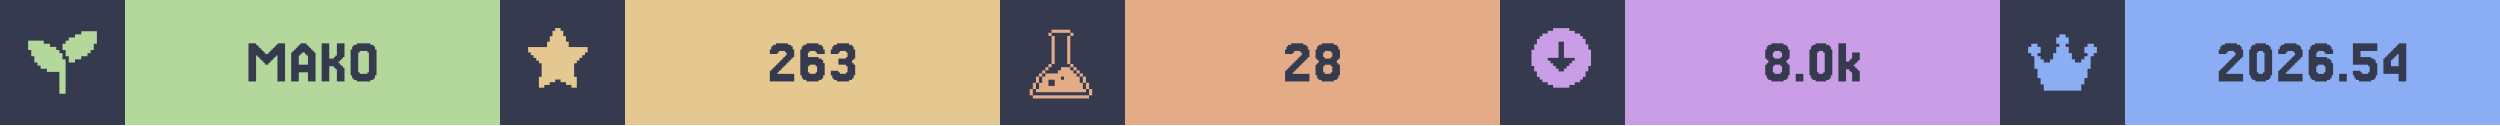
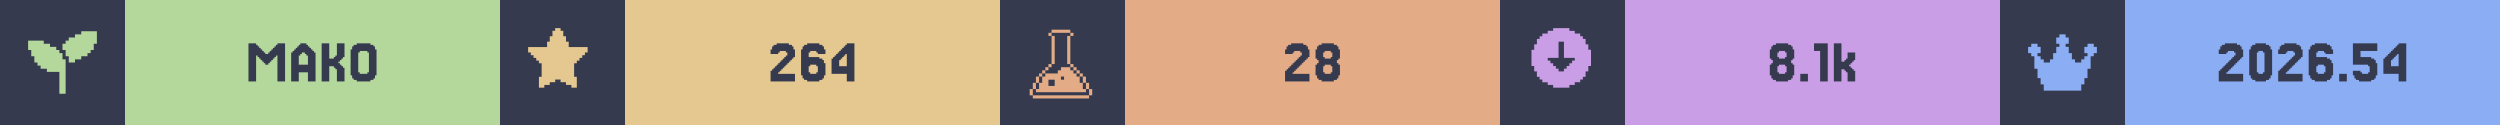
<svg xmlns="http://www.w3.org/2000/svg" width="1200" viewBox="0 0 200 10">
  <g>
    <rect width="200" height="10" fill="#363a4f" />
    <g class="badge" transform="translate(0 0)">
      <path transform="translate(2 2) scale(0.25)" fill="#b4d89c" d="M 18 2 L 18 3 L 16 3 L 16 4 L 14 4 L 14 5 L 13 5 L 13 6 L 12 6 L 12 8 L 13 8 L 13 10 L 14 10 L 14 12 L 16 12 L 16 11 L 18 11 L 18 10 L 20 10 L 20 9 L 21 9 L 21 8 L 22 8 L 22 6 L 23 6 L 23 2 L 18 2 z M 1 5 L 1 8 L 2 8 L 2 10 L 3 10 L 3 12 L 4 12 L 4 13 L 5 13 L 5 14 L 7 14 L 7 15 L 11 15 L 11 22 L 13 22 L 13 11 L 12 11 L 12 9 L 11 9 L 11 8 L 10 8 L 10 7 L 8 7 L 8 6 L 6 6 L 6 5 L 1 5 z" />
      <rect fill="#b4d89c" width="30" height="10" x="10" y="0" />
      <path fill="#363a4f" d="M21.463 5.053V5.175H21.22V5.053H21.098V4.931H20.976V4.809H20.854V4.687H20.732V4.565H20.61V4.443H20.488V6.516H19.878V3.467H20.488V3.589H20.61V3.711H20.732V3.833H20.854V3.955H20.976V4.077H21.098V4.199H21.22V4.321H21.463V4.199H21.585V4.077H21.707V3.955H21.829V3.833H21.951V3.711H22.073V3.589H22.195V3.467H22.805V6.516H22.195V4.443H22.073V4.565H21.951V4.687H21.829V4.809H21.707V4.931H21.585V5.053Z M24.634 5.175V4.443H24.512V4.321H24.39V4.199H24.146V4.321H24.024V4.443H23.902V5.175ZM23.415 4.199V4.077H23.537V3.955H23.659V3.833H23.78V3.711H23.902V3.589H24.024V3.467H24.512V3.589H24.634V3.711H24.756V3.833H24.878V3.955H25V4.077H25.122V4.199H25.244V6.516H24.634V5.785H23.902V6.516H23.293V4.199Z M27.317 5.297H27.439V5.419H27.561V6.516H26.951V5.541H26.829V5.419H26.707V5.297H26.341V6.516H25.732V3.467H26.341V4.687H26.707V4.565H26.829V4.443H26.951V3.467H27.561V4.565H27.439V4.687H27.317V4.809H27.195V4.931H27.073V5.053H27.195V5.175H27.317Z M30 6.029V6.272H29.878V6.394H29.634V6.516H28.537V6.394H28.293V6.272H28.171V6.029H28.049V3.955H28.171V3.711H28.293V3.589H28.537V3.467H29.634V3.589H29.878V3.711H30V3.955H30.122V6.029ZM28.78 5.785V5.907H29.39V5.785H29.512V4.199H29.39V4.077H28.78V4.199H28.659V5.785Z" />
    </g>
    <g class="badge" transform="translate(40 0)">
      <path transform="" fill="#e5c890" d="M5.929 6.145h.216v.866h-.433v-.217H5.28v-.216h-.432v-.216h-.433v.216H3.98v.216h-.433v.217h-.433v-.866h.217V5.063h-.217v-.216H2.9V4.63h-.217v-.216h-.216v-.217H2.25v-.432h1.515v-.433h.216v-.433h.216v-.433h.217V2.25h.433v.216h.216v.433h.216v.433h.217v.433H7.01v.432h-.217v.217h-.216v.216h-.216v.217h-.217v.216H5.93z" />
      <rect fill="#e5c890" width="30" height="10" x="10" y="0" />
-       <path fill="#363a4f" d="M22.317 5.663V5.785H22.195V5.907H23.537V6.516H21.585V5.663H21.707V5.541H21.829V5.419H21.951V5.297H22.073V5.175H22.195V5.053H22.317V4.931H22.439V4.809H22.561V4.687H22.683V4.565H22.805V4.443H22.927V4.199H22.805V4.077H22.317V4.199H22.195V4.321H21.585V3.955H21.707V3.711H21.829V3.589H22.073V3.467H23.049V3.589H23.293V3.711H23.415V3.955H23.537V4.565H23.415V4.687H23.293V4.809H23.171V4.931H23.049V5.053H22.927V5.175H22.805V5.297H22.683V5.419H22.561V5.541H22.439V5.663Z M24.756 5.785V5.907H25.244V5.785H25.366V5.297H25.244V5.175H24.756V5.297H24.634V5.785ZM24.634 4.565H25.488V4.687H25.732V4.809H25.854V5.053H25.976V6.029H25.854V6.272H25.732V6.394H25.488V6.516H24.512V6.394H24.268V6.272H24.146V6.029H24.024V3.955H24.146V3.711H24.268V3.589H24.512V3.467H25.488V3.589H25.732V3.711H25.854V3.955H25.976V4.321H25.366V4.199H25.244V4.077H24.756V4.199H24.634Z M27.073 5.663V5.785H27.195V5.907H27.683V5.785H27.805V5.297H27.683V5.175H27.073V4.687H27.683V4.565H27.805V4.199H27.683V4.077H27.195V4.199H27.073V4.321H26.463V3.955H26.585V3.711H26.707V3.589H26.951V3.467H27.927V3.589H28.171V3.711H28.293V3.955H28.415V4.687H28.293V4.809H28.171V5.053H28.293V5.175H28.415V6.029H28.293V6.272H28.171V6.394H27.927V6.516H26.951V6.394H26.707V6.272H26.585V6.029H26.463V5.663Z" />
+       <path fill="#363a4f" d="M22.378 5.663V5.785H22.256V5.907H23.598V6.516H21.646V5.663H21.768V5.541H21.89V5.419H22.012V5.297H22.134V5.175H22.256V5.053H22.378V4.931H22.5V4.809H22.622V4.687H22.744V4.565H22.866V4.443H22.988V4.199H22.866V4.077H22.378V4.199H22.256V4.321H21.646V3.955H21.768V3.711H21.89V3.589H22.134V3.467H23.11V3.589H23.354V3.711H23.476V3.955H23.598V4.565H23.476V4.687H23.354V4.809H23.232V4.931H23.11V5.053H22.988V5.175H22.866V5.297H22.744V5.419H22.622V5.541H22.5V5.663Z M24.817 5.785V5.907H25.305V5.785H25.427V5.297H25.305V5.175H24.817V5.297H24.695V5.785ZM24.695 4.565H25.549V4.687H25.793V4.809H25.915V5.053H26.037V6.029H25.915V6.272H25.793V6.394H25.549V6.516H24.573V6.394H24.329V6.272H24.207V6.029H24.085V3.955H24.207V3.711H24.329V3.589H24.573V3.467H25.549V3.589H25.793V3.711H25.915V3.955H26.037V4.321H25.427V4.199H25.305V4.077H24.817V4.199H24.695Z M27.134 4.199V4.077H27.256V3.955H27.378V3.833H27.5V3.711H27.622V3.589H27.744V3.467H28.354V6.516H27.744V5.907H26.524V4.687H26.646V4.565H26.768V4.443H26.89V4.321H27.012V4.199ZM27.378 4.565V4.687H27.256V4.809H27.134V5.297H27.744V4.321H27.622V4.443H27.5V4.565Z" />
    </g>
    <g class="badge" transform="translate(80 0)">
      <path transform="translate(2 2) scale(0.25)" fill="#e3ac86" d="M 8.502 1.5 L 8.502 2.5 L 14.504 2.5 L 14.504 1.5 L 8.502 1.5 z M 14.504 2.5 L 14.504 3.5 L 15.504 3.5 L 15.504 2.5 L 14.504 2.5 z M 14.504 3.5 L 13.502 3.5 L 13.502 12.502 L 14.504 12.502 L 14.504 3.5 z M 14.504 12.502 L 14.504 13.502 L 15.504 13.502 L 15.504 12.502 L 14.504 12.502 z M 15.504 13.502 L 15.504 14.504 L 16.504 14.504 L 16.504 15.504 L 17.504 15.504 L 17.504 16.504 L 18.504 16.504 L 18.504 15.502 L 17.504 15.502 L 17.504 14.502 L 16.504 14.502 L 16.504 13.502 L 15.504 13.502 z M 18.504 16.504 L 18.504 18.504 L 19.504 18.504 L 19.504 16.504 L 18.504 16.504 z M 19.504 18.504 L 19.504 20.504 L 20.504 20.504 L 20.504 18.504 L 19.504 18.504 z M 20.504 20.504 L 20.504 22.504 L 21.504 22.504 L 21.504 20.504 L 20.504 20.504 z M 19.504 20.504 L 18.504 20.504 L 18.504 18.504 L 17.504 18.504 L 17.504 16.504 L 16.504 16.504 L 16.504 15.504 L 15.504 15.504 L 15.504 14.504 L 14.504 14.504 L 14.504 13.502 L 11.502 13.502 L 11.502 14.504 L 10.502 14.504 L 10.502 15.504 L 6.502 15.504 L 6.502 16.504 L 5.5 16.504 L 5.5 18.504 L 4.5 18.504 L 4.5 20.504 L 3.5 20.504 L 3.5 21.504 L 19.504 21.504 L 19.504 20.504 z M 3.5 20.504 L 3.5 18.504 L 2.5 18.504 L 2.5 20.504 L 3.5 20.504 z M 2.5 20.504 L 1.5 20.504 L 1.5 22.504 L 2.5 22.504 L 2.5 20.504 z M 3.5 18.504 L 4.5 18.504 L 4.5 16.504 L 3.5 16.504 L 3.5 18.504 z M 4.5 16.504 L 5.5 16.504 L 5.5 15.504 L 6.502 15.504 L 6.502 14.504 L 7.502 14.504 L 7.502 13.502 L 6.502 13.502 L 6.502 14.502 L 5.5 14.502 L 5.5 15.502 L 4.5 15.502 L 4.5 16.504 z M 7.502 13.502 L 8.502 13.502 L 8.502 12.502 L 7.502 12.502 L 7.502 13.502 z M 8.502 12.502 L 9.502 12.502 L 9.502 3.5 L 8.502 3.5 L 8.502 12.502 z M 8.502 3.5 L 8.502 2.5 L 7.502 2.5 L 7.502 3.5 L 8.502 3.5 z M 11.502 16.504 L 12.502 16.504 L 12.502 17.504 L 11.502 17.504 L 11.502 16.504 z M 7.502 17.504 L 9.502 17.504 L 9.502 19.504 L 7.502 19.504 L 7.502 17.504 z M 2.5 22.506 L 2.5 23.506 L 20.504 23.506 L 20.504 22.506 L 2.5 22.506 z" />
      <rect fill="#e3ac86" width="30" height="10" x="10" y="0" />
      <path fill="#363a4f" d="M23.537 5.663V5.785H23.415V5.907H24.756V6.516H22.805V5.663H22.927V5.541H23.049V5.419H23.171V5.297H23.293V5.175H23.415V5.053H23.537V4.931H23.659V4.809H23.78V4.687H23.902V4.565H24.024V4.443H24.146V4.199H24.024V4.077H23.537V4.199H23.415V4.321H22.805V3.955H22.927V3.711H23.049V3.589H23.293V3.467H24.268V3.589H24.512V3.711H24.634V3.955H24.756V4.565H24.634V4.687H24.512V4.809H24.39V4.931H24.268V5.053H24.146V5.175H24.024V5.297H23.902V5.419H23.78V5.541H23.659V5.663Z M25.976 4.565V4.687H26.463V4.565H26.585V4.199H26.463V4.077H25.976V4.199H25.854V4.565ZM27.073 5.053V5.175H27.195V6.029H27.073V6.272H26.951V6.394H26.707V6.516H25.732V6.394H25.488V6.272H25.366V6.029H25.244V5.175H25.366V5.053H25.488V4.809H25.366V4.687H25.244V3.955H25.366V3.711H25.488V3.589H25.732V3.467H26.707V3.589H26.951V3.711H27.073V3.955H27.195V4.687H27.073V4.809H26.951V5.053ZM25.976 5.785V5.907H26.463V5.785H26.585V5.297H26.463V5.175H25.976V5.297H25.854V5.785Z" />
    </g>
    <g class="badge" transform="translate(120 0)">
      <path transform="" fill="#ca9ee6" d="M5.55 6.794h.432v-.216h.433v-.216h.216v-.217h.217v-.433h.216V5.28h.217V3.981h-.217v-.433h-.216v-.433h-.217V2.9h-.216v-.217h-.433v-.216h-.433V2.25h-1.298v.216h-.433v.216h-.433V2.9h-.216v.216h-.217v.433h-.216v.433h-.217v1.298h.217v.433h.216v.433h.217v.217h.216v.216h.433v.216h.433v.217h1.298zm-1.083-1.298v-.217h-.216v-.216h-.217v-.216h-.216V4.63h.866V3.332h.432V4.63h.866v.217h-.216v.216h-.217v.216h-.216v.217h-.217v.216h-.432v-.216z" />
      <rect fill="#ca9ee6" width="30" height="10" x="10" y="0" />
-       <path fill="#363a4f" d="M21.951 4.565V4.687H22.439V4.565H22.561V4.199H22.439V4.077H21.951V4.199H21.829V4.565ZM23.049 5.053V5.175H23.171V6.029H23.049V6.272H22.927V6.394H22.683V6.516H21.707V6.394H21.463V6.272H21.341V6.029H21.22V5.175H21.341V5.053H21.463V4.809H21.341V4.687H21.22V3.955H21.341V3.711H21.463V3.589H21.707V3.467H22.683V3.589H22.927V3.711H23.049V3.955H23.171V4.687H23.049V4.809H22.927V5.053ZM21.951 5.785V5.907H22.439V5.785H22.561V5.297H22.439V5.175H21.951V5.297H21.829V5.785Z M24.268 5.907V6.516H23.659V5.907Z M26.463 6.029V6.272H26.341V6.394H26.098V6.516H25.244V6.394H25V6.272H24.878V6.029H24.756V3.955H24.878V3.711H25V3.589H25.244V3.467H26.098V3.589H26.341V3.711H26.463V3.955H26.585V6.029ZM25.488 5.785V5.907H25.854V5.785H25.976V4.199H25.854V4.077H25.488V4.199H25.366V5.785Z M27.927 4.931V4.809H28.049V4.687H28.171V4.199H28.78V4.809H28.659V4.931H28.537V5.053H28.415V5.175H28.293V5.297H28.415V5.419H28.537V5.541H28.659V5.663H28.78V6.516H28.171V5.785H28.049V5.663H27.927V5.541H27.683V6.516H27.073V3.467H27.683V4.931Z" />
+       <path fill="#363a4f" d="M22.317 4.565V4.687H22.805V4.565H22.927V4.199H22.805V4.077H22.317V4.199H22.195V4.565ZM23.415 5.053V5.175H23.537V6.029H23.415V6.272H23.293V6.394H23.049V6.516H22.073V6.394H21.829V6.272H21.707V6.029H21.585V5.175H21.707V5.053H21.829V4.809H21.707V4.687H21.585V3.955H21.707V3.711H21.829V3.589H22.073V3.467H23.049V3.589H23.293V3.711H23.415V3.955H23.537V4.687H23.415V4.809H23.293V5.053ZM22.317 5.785V5.907H22.805V5.785H22.927V5.297H22.805V5.175H22.317V5.297H22.195V5.785Z M24.634 5.907V6.516H24.024V5.907Z M26.22 3.467V6.516H25.61V4.077H25.122V3.467Z M27.561 4.931V4.809H27.683V4.687H27.805V4.199H28.415V4.809H28.293V4.931H28.171V5.053H28.049V5.175H27.927V5.297H28.049V5.419H28.171V5.541H28.293V5.663H28.415V6.516H27.805V5.785H27.683V5.663H27.561V5.541H27.317V6.516H26.707V3.467H27.317V4.931Z" />
    </g>
    <g class="badge" transform="translate(160 0)">
      <path transform="translate(2 2) scale(0.25)" fill="#8aadf4" d="M23 7v2h-1v1h-1v4h-1v3h-1v2h-1v2H6v-2H5v-2H4v-3H3v-4H2V9H1V7h1V6h2v1h1v2H4v1h1v1h1v1h2v-1h1V9h1V7h1V6h-1V4h1V3h2v1h1v2h-1v1h1v2h1v2h1v1h2v-1h1v-1h1V9h-1V7h1V6h2v1z" />
      <rect fill="#8aadf4" width="30" height="10" x="10" y="0" />
      <path fill="#363a4f" d="M18.232 5.663V5.785H18.11V5.907H19.451V6.516H17.5V5.663H17.622V5.541H17.744V5.419H17.866V5.297H17.988V5.175H18.11V5.053H18.232V4.931H18.354V4.809H18.476V4.687H18.598V4.565H18.72V4.443H18.841V4.199H18.72V4.077H18.232V4.199H18.11V4.321H17.5V3.955H17.622V3.711H17.744V3.589H17.988V3.467H18.963V3.589H19.207V3.711H19.329V3.955H19.451V4.565H19.329V4.687H19.207V4.809H19.085V4.931H18.963V5.053H18.841V5.175H18.72V5.297H18.598V5.419H18.476V5.541H18.354V5.663Z M21.646 6.029V6.272H21.524V6.394H21.28V6.516H20.427V6.394H20.183V6.272H20.061V6.029H19.939V3.955H20.061V3.711H20.183V3.589H20.427V3.467H21.28V3.589H21.524V3.711H21.646V3.955H21.768V6.029ZM20.671 5.785V5.907H21.037V5.785H21.159V4.199H21.037V4.077H20.671V4.199H20.549V5.785Z M22.988 5.663V5.785H22.866V5.907H24.207V6.516H22.256V5.663H22.378V5.541H22.5V5.419H22.622V5.297H22.744V5.175H22.866V5.053H22.988V4.931H23.11V4.809H23.232V4.687H23.354V4.565H23.476V4.443H23.598V4.199H23.476V4.077H22.988V4.199H22.866V4.321H22.256V3.955H22.378V3.711H22.5V3.589H22.744V3.467H23.72V3.589H23.963V3.711H24.085V3.955H24.207V4.565H24.085V4.687H23.963V4.809H23.841V4.931H23.72V5.053H23.598V5.175H23.476V5.297H23.354V5.419H23.232V5.541H23.11V5.663Z M25.427 5.785V5.907H25.915V5.785H26.037V5.297H25.915V5.175H25.427V5.297H25.305V5.785ZM25.305 4.565H26.159V4.687H26.402V4.809H26.524V5.053H26.646V6.029H26.524V6.272H26.402V6.394H26.159V6.516H25.183V6.394H24.939V6.272H24.817V6.029H24.695V3.955H24.817V3.711H24.939V3.589H25.183V3.467H26.159V3.589H26.402V3.711H26.524V3.955H26.646V4.321H26.037V4.199H25.915V4.077H25.427V4.199H25.305Z M27.744 5.907V6.516H27.134V5.907Z M28.841 5.663V5.785H28.963V5.907H29.451V5.785H29.573V5.297H29.451V5.175H28.232V3.467H30.183V4.077H28.841V4.565H29.695V4.687H29.939V4.809H30.061V5.053H30.183V6.029H30.061V6.272H29.939V6.394H29.695V6.516H28.72V6.394H28.476V6.272H28.354V6.029H28.232V5.663Z M31.28 4.199V4.077H31.402V3.955H31.524V3.833H31.646V3.711H31.768V3.589H31.89V3.467H32.5V6.516H31.89V5.907H30.671V4.687H30.793V4.565H30.915V4.443H31.037V4.321H31.159V4.199ZM31.524 4.565V4.687H31.402V4.809H31.28V5.297H31.89V4.321H31.768V4.443H31.646V4.565Z" />
    </g>
  </g>
</svg>
